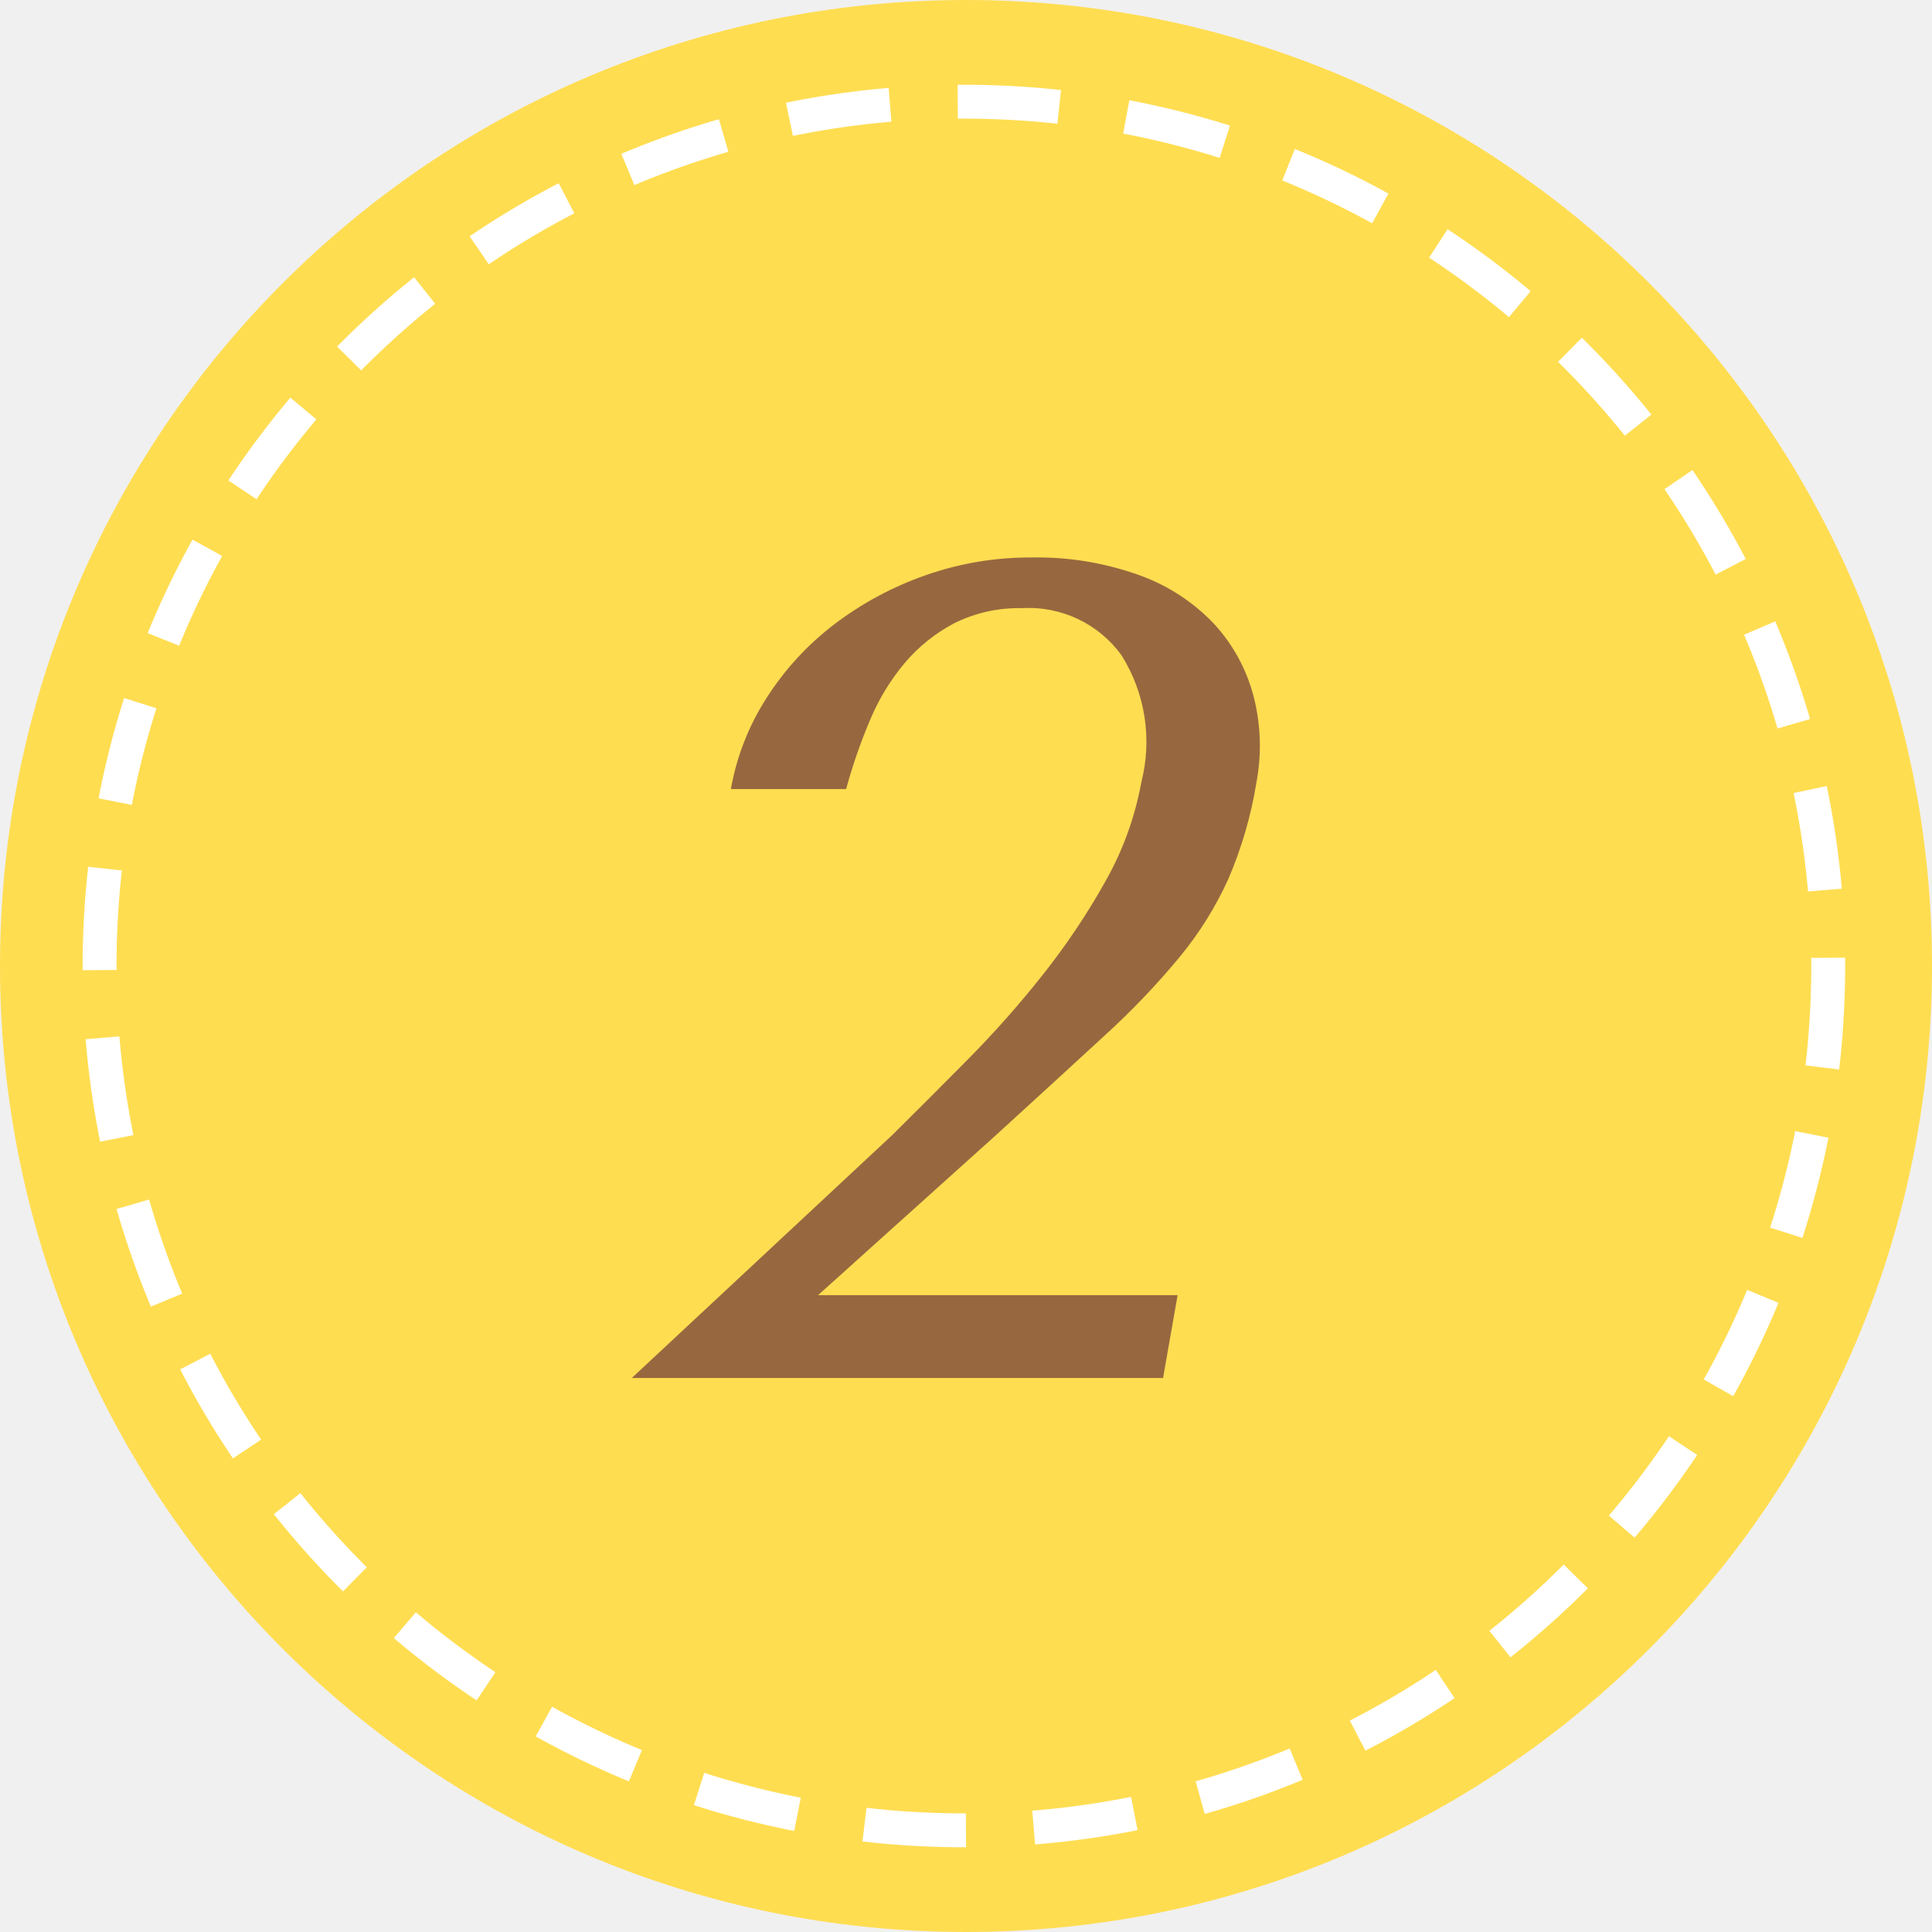
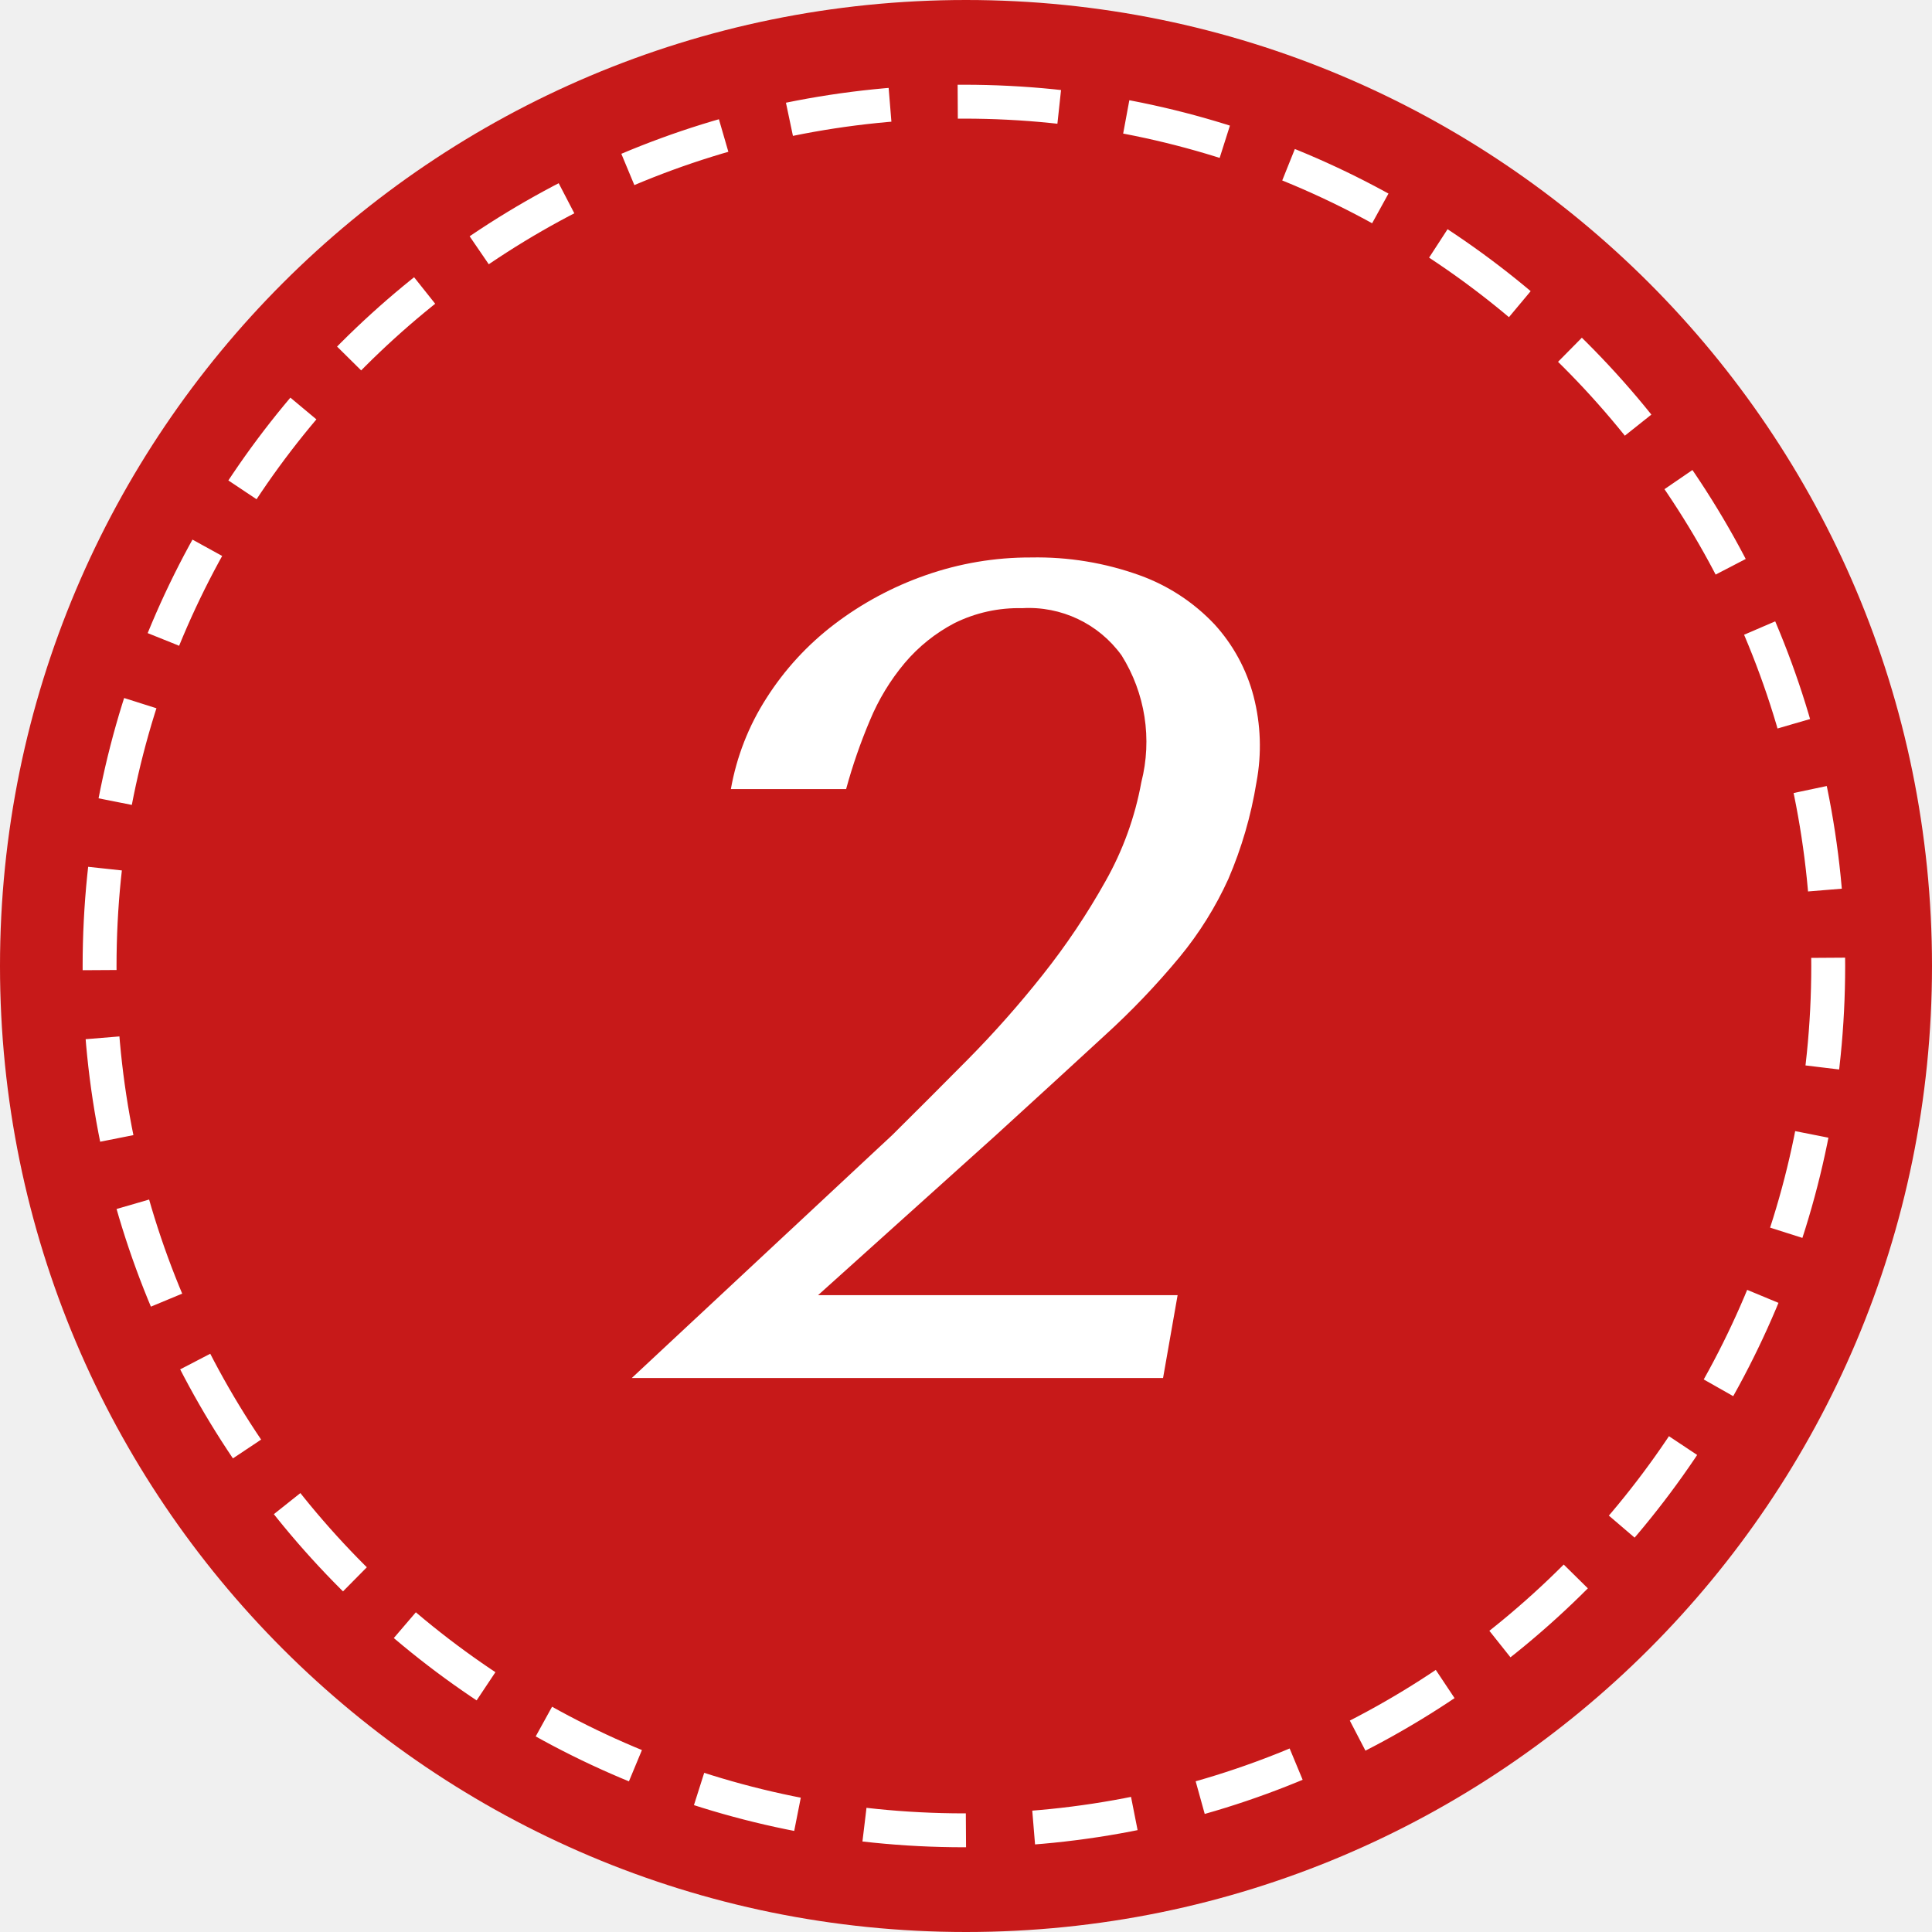
<svg xmlns="http://www.w3.org/2000/svg" id="_2.svg" data-name="2.svg" width="57" height="57" viewBox="0 0 57 57">
  <defs>
    <style>
-       .cls-1, .cls-2 {
-         fill: #ffdd51;
-       }
+     .cls-1, .cls-2 {
+       fill: #c71919;
+     }

-       .cls-2 {
-         stroke: #fff;
-         stroke-width: 1px;
-         stroke-dasharray: 3 2;
-       }
+     .cls-2 {
+       stroke: #fff;
+       stroke-width: 1px;
+       stroke-dasharray: 3 2;
+     }

-       .cls-3 {
-         fill: #97683f;
-         fill-rule: evenodd;
-       }
+     .cls-3 {
+       fill: #fff;
+       fill-rule: evenodd;
+     }
    </style>
  </defs>
  <circle class="cls-1" cx="28.5" cy="28.5" r="28.5" />
  <circle class="cls-2" cx="28.438" cy="28.5" r="25.5" />
  <path class="cls-3" d="M319.743,218.212H309.135l5.253-4.726q1.863-1.7,3.191-2.924a22.685,22.685,0,0,0,2.226-2.329,10.353,10.353,0,0,0,1.435-2.3,12.11,12.11,0,0,0,.83-2.856,5.832,5.832,0,0,0-.085-2.533,5.033,5.033,0,0,0-1.154-2.125,5.674,5.674,0,0,0-2.205-1.445,8.923,8.923,0,0,0-3.207-.527,9.279,9.279,0,0,0-3.119.527,9.751,9.751,0,0,0-2.686,1.445,8.406,8.406,0,0,0-2,2.176,7.313,7.313,0,0,0-1.051,2.686h3.4a15.949,15.949,0,0,1,.7-2.023,6.514,6.514,0,0,1,1.031-1.7,4.885,4.885,0,0,1,1.464-1.173,4.26,4.26,0,0,1,2-.442,3.373,3.373,0,0,1,2.933,1.394,4.806,4.806,0,0,1,.582,3.74,9.312,9.312,0,0,1-1.059,2.924,20.589,20.589,0,0,1-1.846,2.754,30.392,30.392,0,0,1-2.228,2.516q-1.18,1.191-2.209,2.21l-7.691,7.174h15.674Z" transform="translate(-285 -180)" />
</svg>
